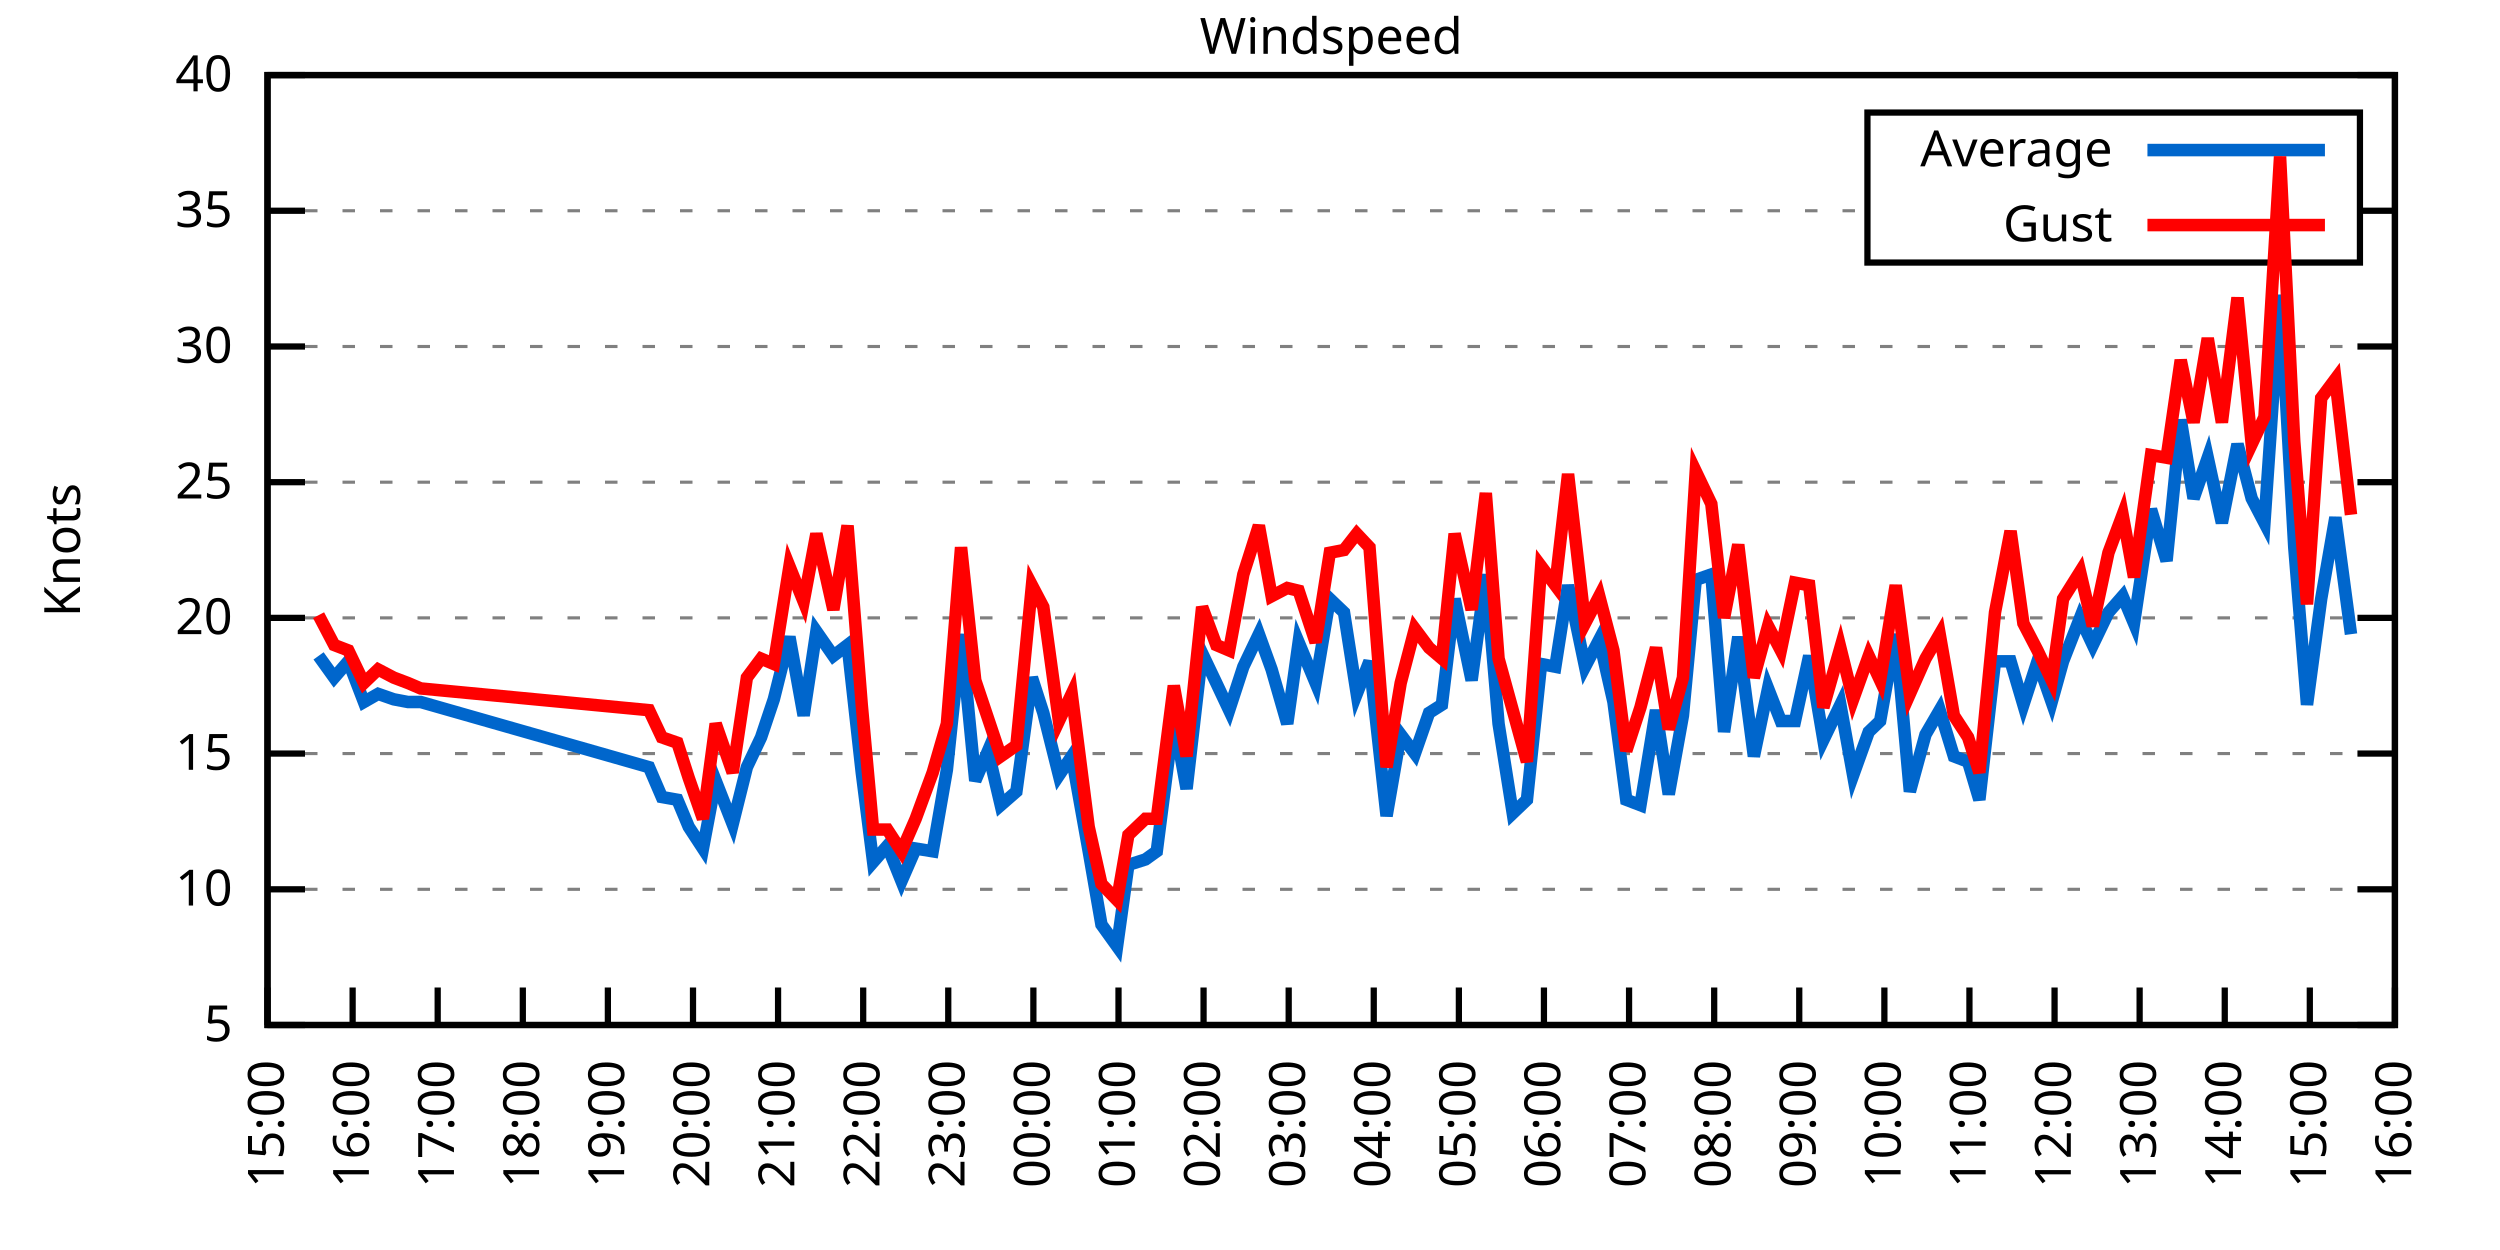
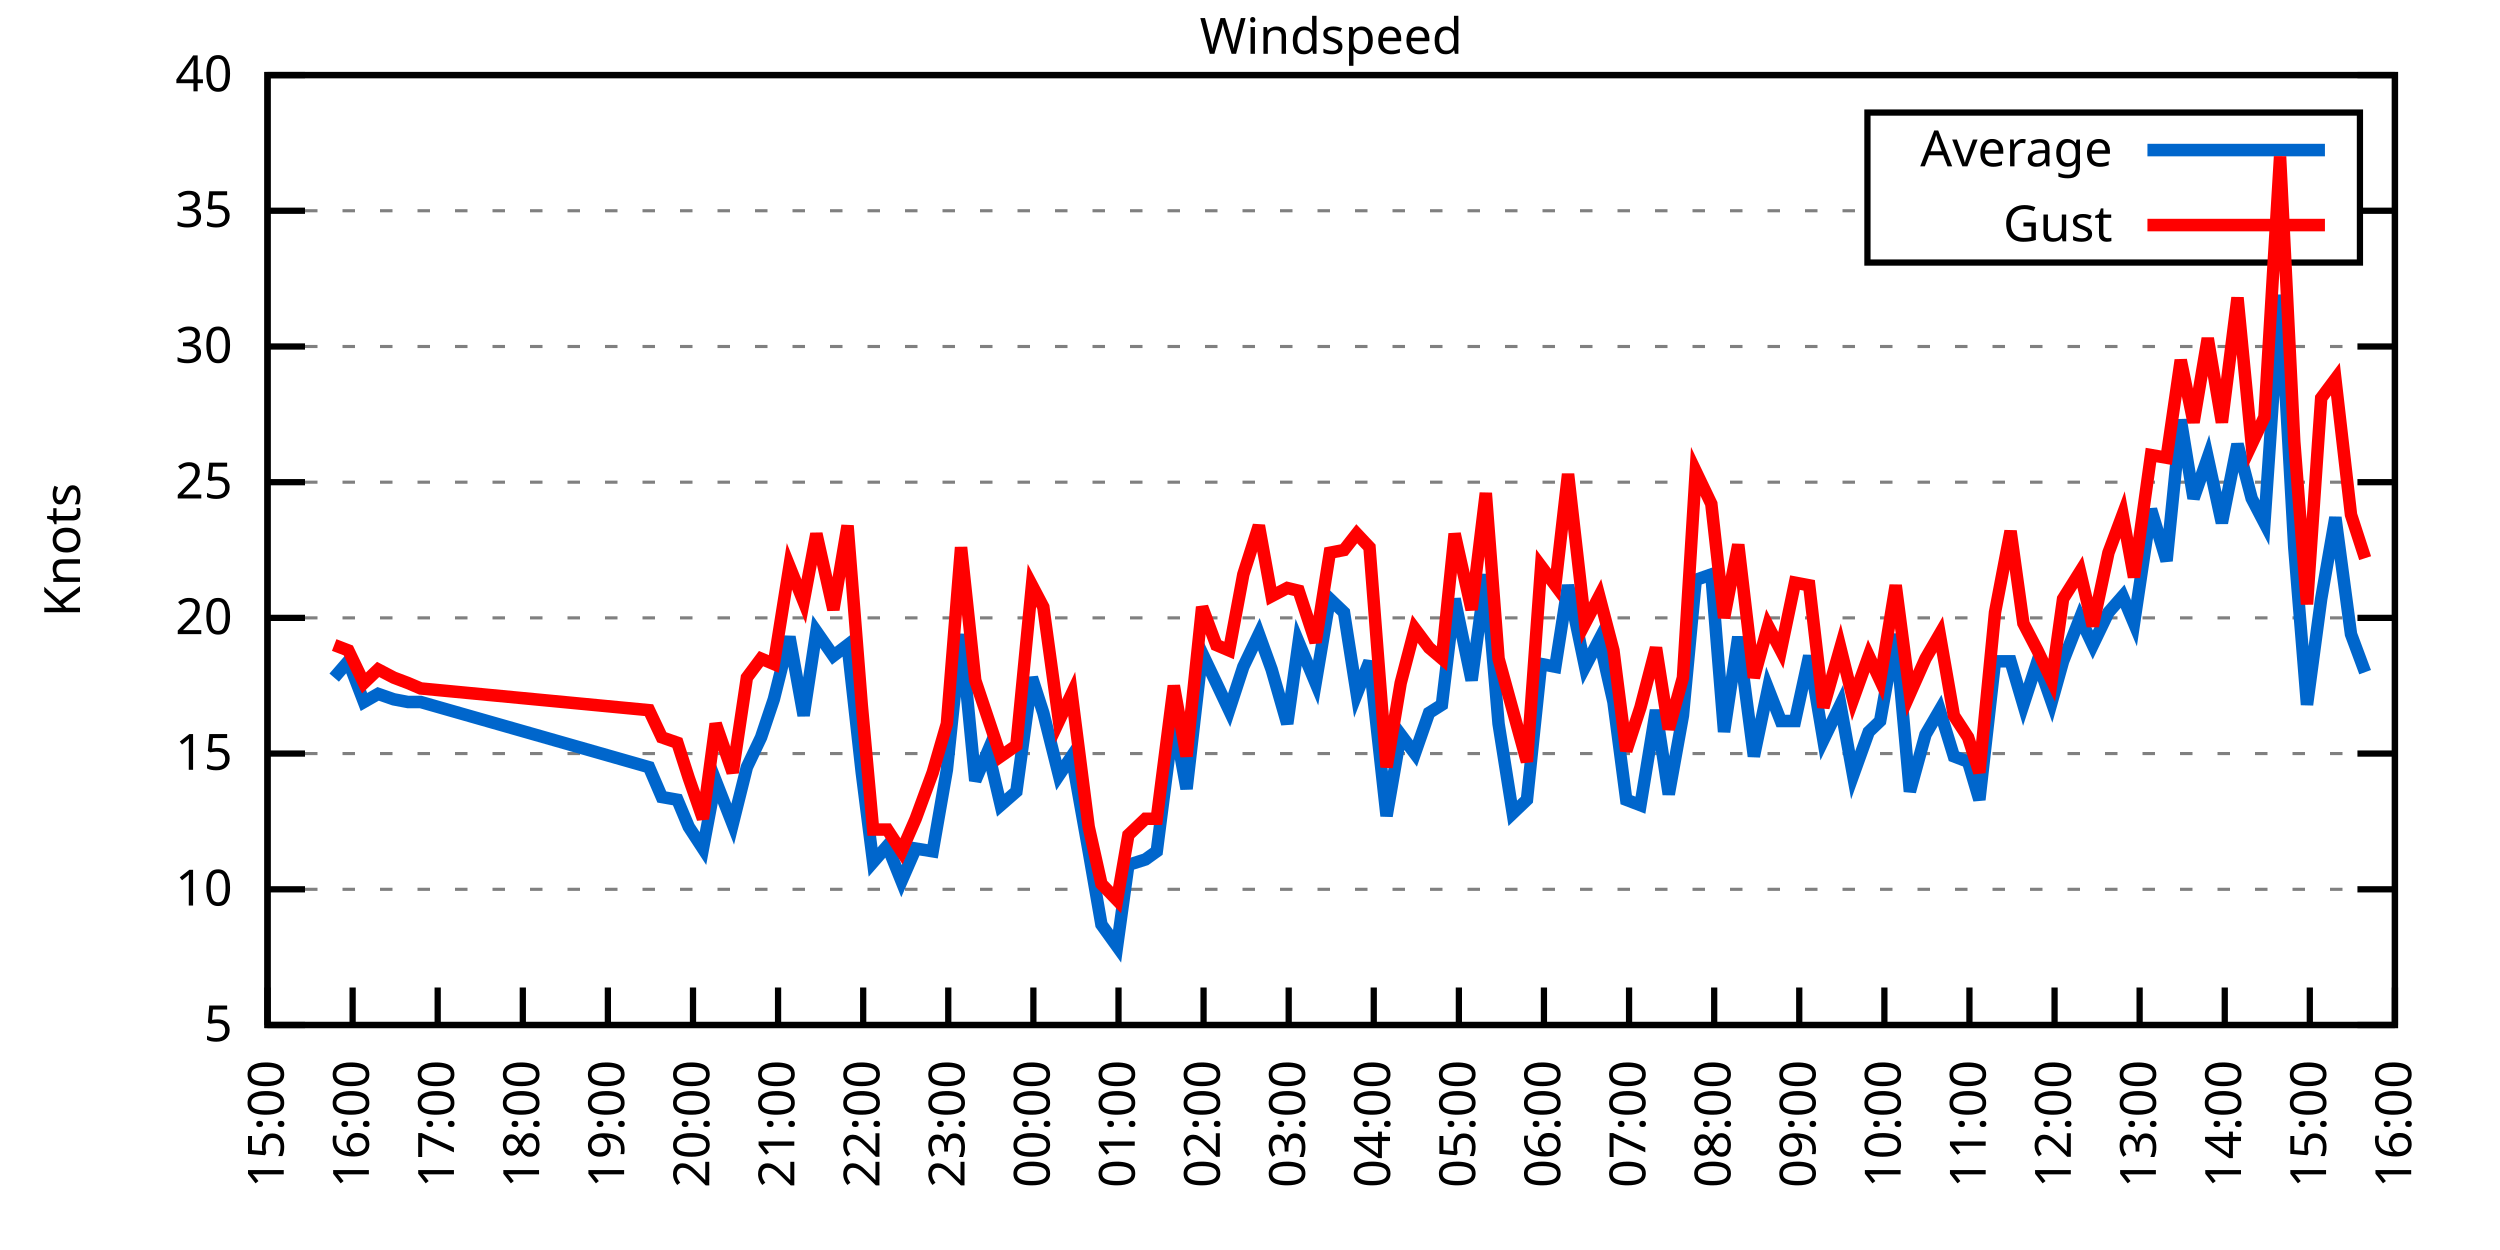
<svg xmlns="http://www.w3.org/2000/svg" xmlns:xlink="http://www.w3.org/1999/xlink" width="400" height="200" viewBox="0 0 400 200">
  <g id="gnuplot_canvas">
    <rect x="0" y="0" width="400" height="200" fill="none" />
    <defs>
      <circle id="gpDot" r="0.5" stroke-width="0.5" stroke="currentColor" />
      <path id="gpPt0" stroke-width="0.333" stroke="currentColor" d="M-1,0 h2 M0,-1 v2" />
      <path id="gpPt1" stroke-width="0.333" stroke="currentColor" d="M-1,-1 L1,1 M1,-1 L-1,1" />
      <path id="gpPt2" stroke-width="0.333" stroke="currentColor" d="M-1,0 L1,0 M0,-1 L0,1 M-1,-1 L1,1 M-1,1 L1,-1" />
      <rect id="gpPt3" stroke-width="0.333" stroke="currentColor" x="-1" y="-1" width="2" height="2" />
      <rect id="gpPt4" stroke-width="0.333" stroke="currentColor" fill="currentColor" x="-1" y="-1" width="2" height="2" />
      <circle id="gpPt5" stroke-width="0.333" stroke="currentColor" cx="0" cy="0" r="1" />
      <use xlink:href="#gpPt5" id="gpPt6" fill="currentColor" stroke="none" />
      <path id="gpPt7" stroke-width="0.333" stroke="currentColor" d="M0,-1.33 L-1.33,0.67 L1.33,0.67 z" />
      <use xlink:href="#gpPt7" id="gpPt8" fill="currentColor" stroke="none" />
      <use xlink:href="#gpPt7" id="gpPt9" stroke="currentColor" transform="rotate(180)" />
      <use xlink:href="#gpPt9" id="gpPt10" fill="currentColor" stroke="none" />
      <use xlink:href="#gpPt3" id="gpPt11" stroke="currentColor" transform="rotate(45)" />
      <use xlink:href="#gpPt11" id="gpPt12" fill="currentColor" stroke="none" />
      <path id="gpPt13" stroke-width="0.333" stroke="currentColor" d="M0,1.330 L1.265,0.411 L0.782,-1.067 L-0.782,-1.076 L-1.265,0.411 z" />
      <use xlink:href="#gpPt13" id="gpPt14" fill="currentColor" stroke="none" />
      <filter id="textbox" filterUnits="objectBoundingBox" x="0" y="0" height="1" width="1">
        <feFlood flood-color="white" flood-opacity="1" result="bgnd" />
        <feComposite in="SourceGraphic" in2="bgnd" operator="atop" />
      </filter>
      <filter id="greybox" filterUnits="objectBoundingBox" x="0" y="0" height="1" width="1">
        <feFlood flood-color="lightgrey" flood-opacity="1" result="grey" />
        <feComposite in="SourceGraphic" in2="grey" operator="atop" />
      </filter>
    </defs>
    <g fill="none" color="white" stroke="currentColor" stroke-width="1.00" stroke-linecap="butt" stroke-linejoin="miter">
</g>
    <g fill="none" color="black" stroke="currentColor" stroke-width="1.00" stroke-linecap="butt" stroke-linejoin="miter">
      <g stroke="none" shape-rendering="crispEdges">
        <polygon fill="rgb(255, 255, 255)" points="42.80,164.00 383.18,164.00 383.18,12.02 42.80,12.02 " />
      </g>
    </g>
    <g fill="none" color="black" stroke="currentColor" stroke-width="1.00" stroke-linecap="butt" stroke-linejoin="miter">
</g>
    <g fill="none" color="black" stroke="black" stroke-width="0.50" stroke-linecap="butt" stroke-linejoin="miter">
</g>
    <g fill="none" color="gray" stroke="currentColor" stroke-width="0.50" stroke-linecap="butt" stroke-linejoin="miter">
      <path stroke="gray" stroke-dasharray="2,4" class="gridline" d="M42.80,164.00 L383.19,164.00  " />
    </g>
    <g fill="none" color="gray" stroke="gray" stroke-width="1.00" stroke-linecap="butt" stroke-linejoin="miter">
</g>
    <g fill="none" color="black" stroke="currentColor" stroke-width="1.00" stroke-linecap="butt" stroke-linejoin="miter">
      <path stroke="black" d="M42.80,164.00 L48.80,164.00 M383.19,164.00 L377.19,164.00  " />
      <g transform="translate(37.20,166.60)" stroke="none" fill="black" font-family="Sans" font-size="8.00" text-anchor="end">
        <text>
          <tspan font-family="Sans"> 5</tspan>
        </text>
      </g>
    </g>
    <g fill="none" color="black" stroke="currentColor" stroke-width="1.00" stroke-linecap="butt" stroke-linejoin="miter">
</g>
    <g fill="none" color="black" stroke="black" stroke-width="0.50" stroke-linecap="butt" stroke-linejoin="miter">
</g>
    <g fill="none" color="gray" stroke="currentColor" stroke-width="0.50" stroke-linecap="butt" stroke-linejoin="miter">
      <path stroke="gray" stroke-dasharray="2,4" class="gridline" d="M42.80,142.29 L383.19,142.29  " />
    </g>
    <g fill="none" color="gray" stroke="gray" stroke-width="1.00" stroke-linecap="butt" stroke-linejoin="miter">
</g>
    <g fill="none" color="black" stroke="currentColor" stroke-width="1.00" stroke-linecap="butt" stroke-linejoin="miter">
      <path stroke="black" d="M42.80,142.29 L48.80,142.29 M383.19,142.29 L377.19,142.29  " />
      <g transform="translate(37.20,144.89)" stroke="none" fill="black" font-family="Sans" font-size="8.00" text-anchor="end">
        <text>
          <tspan font-family="Sans"> 10</tspan>
        </text>
      </g>
    </g>
    <g fill="none" color="black" stroke="currentColor" stroke-width="1.00" stroke-linecap="butt" stroke-linejoin="miter">
</g>
    <g fill="none" color="black" stroke="black" stroke-width="0.50" stroke-linecap="butt" stroke-linejoin="miter">
</g>
    <g fill="none" color="gray" stroke="currentColor" stroke-width="0.50" stroke-linecap="butt" stroke-linejoin="miter">
      <path stroke="gray" stroke-dasharray="2,4" class="gridline" d="M42.80,120.57 L383.19,120.57  " />
    </g>
    <g fill="none" color="gray" stroke="gray" stroke-width="1.00" stroke-linecap="butt" stroke-linejoin="miter">
</g>
    <g fill="none" color="black" stroke="currentColor" stroke-width="1.00" stroke-linecap="butt" stroke-linejoin="miter">
      <path stroke="black" d="M42.80,120.57 L48.80,120.57 M383.19,120.57 L377.19,120.57  " />
      <g transform="translate(37.20,123.17)" stroke="none" fill="black" font-family="Sans" font-size="8.00" text-anchor="end">
        <text>
          <tspan font-family="Sans"> 15</tspan>
        </text>
      </g>
    </g>
    <g fill="none" color="black" stroke="currentColor" stroke-width="1.00" stroke-linecap="butt" stroke-linejoin="miter">
</g>
    <g fill="none" color="black" stroke="black" stroke-width="0.50" stroke-linecap="butt" stroke-linejoin="miter">
</g>
    <g fill="none" color="gray" stroke="currentColor" stroke-width="0.50" stroke-linecap="butt" stroke-linejoin="miter">
      <path stroke="gray" stroke-dasharray="2,4" class="gridline" d="M42.80,98.86 L383.19,98.86  " />
    </g>
    <g fill="none" color="gray" stroke="gray" stroke-width="1.00" stroke-linecap="butt" stroke-linejoin="miter">
</g>
    <g fill="none" color="black" stroke="currentColor" stroke-width="1.00" stroke-linecap="butt" stroke-linejoin="miter">
      <path stroke="black" d="M42.80,98.86 L48.80,98.86 M383.19,98.86 L377.19,98.86  " />
      <g transform="translate(37.20,101.46)" stroke="none" fill="black" font-family="Sans" font-size="8.00" text-anchor="end">
        <text>
          <tspan font-family="Sans"> 20</tspan>
        </text>
      </g>
    </g>
    <g fill="none" color="black" stroke="currentColor" stroke-width="1.00" stroke-linecap="butt" stroke-linejoin="miter">
</g>
    <g fill="none" color="black" stroke="black" stroke-width="0.50" stroke-linecap="butt" stroke-linejoin="miter">
</g>
    <g fill="none" color="gray" stroke="currentColor" stroke-width="0.50" stroke-linecap="butt" stroke-linejoin="miter">
      <path stroke="gray" stroke-dasharray="2,4" class="gridline" d="M42.80,77.15 L383.19,77.15  " />
    </g>
    <g fill="none" color="gray" stroke="gray" stroke-width="1.00" stroke-linecap="butt" stroke-linejoin="miter">
</g>
    <g fill="none" color="black" stroke="currentColor" stroke-width="1.00" stroke-linecap="butt" stroke-linejoin="miter">
      <path stroke="black" d="M42.80,77.15 L48.80,77.15 M383.19,77.15 L377.19,77.15  " />
      <g transform="translate(37.20,79.75)" stroke="none" fill="black" font-family="Sans" font-size="8.00" text-anchor="end">
        <text>
          <tspan font-family="Sans"> 25</tspan>
        </text>
      </g>
    </g>
    <g fill="none" color="black" stroke="currentColor" stroke-width="1.00" stroke-linecap="butt" stroke-linejoin="miter">
</g>
    <g fill="none" color="black" stroke="black" stroke-width="0.50" stroke-linecap="butt" stroke-linejoin="miter">
</g>
    <g fill="none" color="gray" stroke="currentColor" stroke-width="0.50" stroke-linecap="butt" stroke-linejoin="miter">
      <path stroke="gray" stroke-dasharray="2,4" class="gridline" d="M42.80,55.44 L383.19,55.44  " />
    </g>
    <g fill="none" color="gray" stroke="gray" stroke-width="1.00" stroke-linecap="butt" stroke-linejoin="miter">
</g>
    <g fill="none" color="black" stroke="currentColor" stroke-width="1.00" stroke-linecap="butt" stroke-linejoin="miter">
      <path stroke="black" d="M42.80,55.44 L48.80,55.44 M383.19,55.44 L377.19,55.44  " />
      <g transform="translate(37.20,58.04)" stroke="none" fill="black" font-family="Sans" font-size="8.00" text-anchor="end">
        <text>
          <tspan font-family="Sans"> 30</tspan>
        </text>
      </g>
    </g>
    <g fill="none" color="black" stroke="currentColor" stroke-width="1.00" stroke-linecap="butt" stroke-linejoin="miter">
</g>
    <g fill="none" color="black" stroke="black" stroke-width="0.50" stroke-linecap="butt" stroke-linejoin="miter">
</g>
    <g fill="none" color="gray" stroke="currentColor" stroke-width="0.50" stroke-linecap="butt" stroke-linejoin="miter">
      <path stroke="gray" stroke-dasharray="2,4" class="gridline" d="M42.80,33.72 L298.79,33.72 M377.59,33.72 L383.19,33.72  " />
    </g>
    <g fill="none" color="gray" stroke="gray" stroke-width="1.00" stroke-linecap="butt" stroke-linejoin="miter">
</g>
    <g fill="none" color="black" stroke="currentColor" stroke-width="1.00" stroke-linecap="butt" stroke-linejoin="miter">
      <path stroke="black" d="M42.80,33.72 L48.80,33.72 M383.19,33.72 L377.19,33.72  " />
      <g transform="translate(37.20,36.32)" stroke="none" fill="black" font-family="Sans" font-size="8.00" text-anchor="end">
        <text>
          <tspan font-family="Sans"> 35</tspan>
        </text>
      </g>
    </g>
    <g fill="none" color="black" stroke="currentColor" stroke-width="1.00" stroke-linecap="butt" stroke-linejoin="miter">
</g>
    <g fill="none" color="black" stroke="black" stroke-width="0.50" stroke-linecap="butt" stroke-linejoin="miter">
</g>
    <g fill="none" color="gray" stroke="currentColor" stroke-width="0.50" stroke-linecap="butt" stroke-linejoin="miter">
      <path stroke="gray" stroke-dasharray="2,4" class="gridline" d="M42.80,12.01 L383.19,12.01  " />
    </g>
    <g fill="none" color="gray" stroke="gray" stroke-width="1.00" stroke-linecap="butt" stroke-linejoin="miter">
</g>
    <g fill="none" color="black" stroke="currentColor" stroke-width="1.00" stroke-linecap="butt" stroke-linejoin="miter">
      <path stroke="black" d="M42.80,12.01 L48.80,12.01 M383.19,12.01 L377.19,12.01  " />
      <g transform="translate(37.20,14.61)" stroke="none" fill="black" font-family="Sans" font-size="8.00" text-anchor="end">
        <text>
          <tspan font-family="Sans"> 40</tspan>
        </text>
      </g>
    </g>
    <g fill="none" color="black" stroke="currentColor" stroke-width="1.00" stroke-linecap="butt" stroke-linejoin="miter">
      <path stroke="black" d="M42.80,164.00 L42.80,158.00  " />
      <g transform="translate(45.40,169.60) rotate(270.00)" stroke="none" fill="black" font-family="Sans" font-size="8.00" text-anchor="end">
        <text>
          <tspan font-family="Sans">15:00</tspan>
        </text>
      </g>
    </g>
    <g fill="none" color="black" stroke="currentColor" stroke-width="1.00" stroke-linecap="butt" stroke-linejoin="miter">
      <path stroke="black" d="M56.42,164.00 L56.42,158.00  " />
      <g transform="translate(59.02,169.60) rotate(270.00)" stroke="none" fill="black" font-family="Sans" font-size="8.00" text-anchor="end">
        <text>
          <tspan font-family="Sans">16:00</tspan>
        </text>
      </g>
    </g>
    <g fill="none" color="black" stroke="currentColor" stroke-width="1.00" stroke-linecap="butt" stroke-linejoin="miter">
      <path stroke="black" d="M70.03,164.00 L70.03,158.00  " />
      <g transform="translate(72.63,169.60) rotate(270.00)" stroke="none" fill="black" font-family="Sans" font-size="8.00" text-anchor="end">
        <text>
          <tspan font-family="Sans">17:00</tspan>
        </text>
      </g>
    </g>
    <g fill="none" color="black" stroke="currentColor" stroke-width="1.00" stroke-linecap="butt" stroke-linejoin="miter">
      <path stroke="black" d="M83.65,164.00 L83.65,158.00  " />
      <g transform="translate(86.25,169.60) rotate(270.00)" stroke="none" fill="black" font-family="Sans" font-size="8.00" text-anchor="end">
        <text>
          <tspan font-family="Sans">18:00</tspan>
        </text>
      </g>
    </g>
    <g fill="none" color="black" stroke="currentColor" stroke-width="1.00" stroke-linecap="butt" stroke-linejoin="miter">
      <path stroke="black" d="M97.26,164.00 L97.26,158.00  " />
      <g transform="translate(99.86,169.60) rotate(270.00)" stroke="none" fill="black" font-family="Sans" font-size="8.00" text-anchor="end">
        <text>
          <tspan font-family="Sans">19:00</tspan>
        </text>
      </g>
    </g>
    <g fill="none" color="black" stroke="currentColor" stroke-width="1.00" stroke-linecap="butt" stroke-linejoin="miter">
      <path stroke="black" d="M110.88,164.00 L110.88,158.00  " />
      <g transform="translate(113.48,169.60) rotate(270.00)" stroke="none" fill="black" font-family="Sans" font-size="8.00" text-anchor="end">
        <text>
          <tspan font-family="Sans">20:00</tspan>
        </text>
      </g>
    </g>
    <g fill="none" color="black" stroke="currentColor" stroke-width="1.00" stroke-linecap="butt" stroke-linejoin="miter">
      <path stroke="black" d="M124.49,164.00 L124.49,158.00  " />
      <g transform="translate(127.09,169.60) rotate(270.00)" stroke="none" fill="black" font-family="Sans" font-size="8.00" text-anchor="end">
        <text>
          <tspan font-family="Sans">21:00</tspan>
        </text>
      </g>
    </g>
    <g fill="none" color="black" stroke="currentColor" stroke-width="1.00" stroke-linecap="butt" stroke-linejoin="miter">
      <path stroke="black" d="M138.11,164.00 L138.11,158.00  " />
      <g transform="translate(140.71,169.60) rotate(270.00)" stroke="none" fill="black" font-family="Sans" font-size="8.00" text-anchor="end">
        <text>
          <tspan font-family="Sans">22:00</tspan>
        </text>
      </g>
    </g>
    <g fill="none" color="black" stroke="currentColor" stroke-width="1.00" stroke-linecap="butt" stroke-linejoin="miter">
      <path stroke="black" d="M151.72,164.00 L151.72,158.00  " />
      <g transform="translate(154.32,169.60) rotate(270.00)" stroke="none" fill="black" font-family="Sans" font-size="8.00" text-anchor="end">
        <text>
          <tspan font-family="Sans">23:00</tspan>
        </text>
      </g>
    </g>
    <g fill="none" color="black" stroke="currentColor" stroke-width="1.00" stroke-linecap="butt" stroke-linejoin="miter">
      <path stroke="black" d="M165.34,164.00 L165.34,158.00  " />
      <g transform="translate(167.94,169.60) rotate(270.00)" stroke="none" fill="black" font-family="Sans" font-size="8.00" text-anchor="end">
        <text>
          <tspan font-family="Sans">00:00</tspan>
        </text>
      </g>
    </g>
    <g fill="none" color="black" stroke="currentColor" stroke-width="1.00" stroke-linecap="butt" stroke-linejoin="miter">
      <path stroke="black" d="M178.96,164.00 L178.96,158.00  " />
      <g transform="translate(181.56,169.60) rotate(270.00)" stroke="none" fill="black" font-family="Sans" font-size="8.00" text-anchor="end">
        <text>
          <tspan font-family="Sans">01:00</tspan>
        </text>
      </g>
    </g>
    <g fill="none" color="black" stroke="currentColor" stroke-width="1.00" stroke-linecap="butt" stroke-linejoin="miter">
      <path stroke="black" d="M192.57,164.00 L192.57,158.00  " />
      <g transform="translate(195.17,169.60) rotate(270.00)" stroke="none" fill="black" font-family="Sans" font-size="8.00" text-anchor="end">
        <text>
          <tspan font-family="Sans">02:00</tspan>
        </text>
      </g>
    </g>
    <g fill="none" color="black" stroke="currentColor" stroke-width="1.00" stroke-linecap="butt" stroke-linejoin="miter">
      <path stroke="black" d="M206.19,164.00 L206.19,158.00  " />
      <g transform="translate(208.79,169.60) rotate(270.00)" stroke="none" fill="black" font-family="Sans" font-size="8.00" text-anchor="end">
        <text>
          <tspan font-family="Sans">03:00</tspan>
        </text>
      </g>
    </g>
    <g fill="none" color="black" stroke="currentColor" stroke-width="1.00" stroke-linecap="butt" stroke-linejoin="miter">
      <path stroke="black" d="M219.80,164.00 L219.80,158.00  " />
      <g transform="translate(222.40,169.60) rotate(270.00)" stroke="none" fill="black" font-family="Sans" font-size="8.00" text-anchor="end">
        <text>
          <tspan font-family="Sans">04:00</tspan>
        </text>
      </g>
    </g>
    <g fill="none" color="black" stroke="currentColor" stroke-width="1.00" stroke-linecap="butt" stroke-linejoin="miter">
      <path stroke="black" d="M233.42,164.00 L233.42,158.00  " />
      <g transform="translate(236.02,169.60) rotate(270.00)" stroke="none" fill="black" font-family="Sans" font-size="8.00" text-anchor="end">
        <text>
          <tspan font-family="Sans">05:00</tspan>
        </text>
      </g>
    </g>
    <g fill="none" color="black" stroke="currentColor" stroke-width="1.00" stroke-linecap="butt" stroke-linejoin="miter">
      <path stroke="black" d="M247.03,164.00 L247.03,158.00  " />
      <g transform="translate(249.63,169.60) rotate(270.00)" stroke="none" fill="black" font-family="Sans" font-size="8.00" text-anchor="end">
        <text>
          <tspan font-family="Sans">06:00</tspan>
        </text>
      </g>
    </g>
    <g fill="none" color="black" stroke="currentColor" stroke-width="1.00" stroke-linecap="butt" stroke-linejoin="miter">
      <path stroke="black" d="M260.65,164.00 L260.65,158.00  " />
      <g transform="translate(263.25,169.60) rotate(270.00)" stroke="none" fill="black" font-family="Sans" font-size="8.00" text-anchor="end">
        <text>
          <tspan font-family="Sans">07:00</tspan>
        </text>
      </g>
    </g>
    <g fill="none" color="black" stroke="currentColor" stroke-width="1.00" stroke-linecap="butt" stroke-linejoin="miter">
      <path stroke="black" d="M274.27,164.00 L274.27,158.00  " />
      <g transform="translate(276.87,169.60) rotate(270.00)" stroke="none" fill="black" font-family="Sans" font-size="8.00" text-anchor="end">
        <text>
          <tspan font-family="Sans">08:00</tspan>
        </text>
      </g>
    </g>
    <g fill="none" color="black" stroke="currentColor" stroke-width="1.00" stroke-linecap="butt" stroke-linejoin="miter">
      <path stroke="black" d="M287.88,164.00 L287.88,158.00  " />
      <g transform="translate(290.48,169.60) rotate(270.00)" stroke="none" fill="black" font-family="Sans" font-size="8.00" text-anchor="end">
        <text>
          <tspan font-family="Sans">09:00</tspan>
        </text>
      </g>
    </g>
    <g fill="none" color="black" stroke="currentColor" stroke-width="1.00" stroke-linecap="butt" stroke-linejoin="miter">
      <path stroke="black" d="M301.50,164.00 L301.50,158.00  " />
      <g transform="translate(304.10,169.60) rotate(270.00)" stroke="none" fill="black" font-family="Sans" font-size="8.00" text-anchor="end">
        <text>
          <tspan font-family="Sans">10:00</tspan>
        </text>
      </g>
    </g>
    <g fill="none" color="black" stroke="currentColor" stroke-width="1.00" stroke-linecap="butt" stroke-linejoin="miter">
      <path stroke="black" d="M315.11,164.00 L315.11,158.00  " />
      <g transform="translate(317.71,169.60) rotate(270.00)" stroke="none" fill="black" font-family="Sans" font-size="8.00" text-anchor="end">
        <text>
          <tspan font-family="Sans">11:00</tspan>
        </text>
      </g>
    </g>
    <g fill="none" color="black" stroke="currentColor" stroke-width="1.00" stroke-linecap="butt" stroke-linejoin="miter">
      <path stroke="black" d="M328.73,164.00 L328.73,158.00  " />
      <g transform="translate(331.33,169.60) rotate(270.00)" stroke="none" fill="black" font-family="Sans" font-size="8.00" text-anchor="end">
        <text>
          <tspan font-family="Sans">12:00</tspan>
        </text>
      </g>
    </g>
    <g fill="none" color="black" stroke="currentColor" stroke-width="1.00" stroke-linecap="butt" stroke-linejoin="miter">
      <path stroke="black" d="M342.34,164.00 L342.34,158.00  " />
      <g transform="translate(344.94,169.60) rotate(270.00)" stroke="none" fill="black" font-family="Sans" font-size="8.00" text-anchor="end">
        <text>
          <tspan font-family="Sans">13:00</tspan>
        </text>
      </g>
    </g>
    <g fill="none" color="black" stroke="currentColor" stroke-width="1.00" stroke-linecap="butt" stroke-linejoin="miter">
      <path stroke="black" d="M355.96,164.00 L355.96,158.00  " />
      <g transform="translate(358.56,169.60) rotate(270.00)" stroke="none" fill="black" font-family="Sans" font-size="8.00" text-anchor="end">
        <text>
          <tspan font-family="Sans">14:00</tspan>
        </text>
      </g>
    </g>
    <g fill="none" color="black" stroke="currentColor" stroke-width="1.00" stroke-linecap="butt" stroke-linejoin="miter">
      <path stroke="black" d="M369.57,164.00 L369.57,158.00  " />
      <g transform="translate(372.17,169.60) rotate(270.00)" stroke="none" fill="black" font-family="Sans" font-size="8.00" text-anchor="end">
        <text>
          <tspan font-family="Sans">15:00</tspan>
        </text>
      </g>
    </g>
    <g fill="none" color="black" stroke="currentColor" stroke-width="1.00" stroke-linecap="butt" stroke-linejoin="miter">
      <path stroke="black" d="M383.19,164.00 L383.19,158.00  " />
      <g transform="translate(385.79,169.60) rotate(270.00)" stroke="none" fill="black" font-family="Sans" font-size="8.00" text-anchor="end">
        <text>
          <tspan font-family="Sans">16:00</tspan>
        </text>
      </g>
    </g>
    <g fill="none" color="black" stroke="currentColor" stroke-width="1.00" stroke-linecap="butt" stroke-linejoin="miter">
</g>
    <g fill="none" color="black" stroke="currentColor" stroke-width="1.00" stroke-linecap="butt" stroke-linejoin="miter">
      <path stroke="black" d="M42.80,12.01 L42.80,164.00 L383.19,164.00 L383.19,12.01 L42.80,12.01 Z  " />
    </g>
    <g fill="none" color="black" stroke="currentColor" stroke-width="1.00" stroke-linecap="butt" stroke-linejoin="miter">
</g>
    <g fill="none" color="black" stroke="currentColor" stroke-width="1.00" stroke-linecap="butt" stroke-linejoin="miter">
      <path stroke="black" d="M298.79,42.01 L298.79,18.01 L377.59,18.01 L377.59,42.01 L298.79,42.01 Z  " />
    </g>
    <g id="Windspeed_plot_1">
      <g fill="none" color="white" stroke="black" stroke-width="2.00" stroke-linecap="butt" stroke-linejoin="miter">
</g>
      <g fill="none" color="black" stroke="currentColor" stroke-width="2.00" stroke-linecap="butt" stroke-linejoin="miter">
        <g transform="translate(337.99,26.61)" stroke="none" fill="black" font-family="Sans" font-size="8.00" text-anchor="end">
          <text>
            <tspan font-family="Sans">Average</tspan>
          </text>
        </g>
      </g>
      <g fill="none" color="black" stroke="currentColor" stroke-width="2.00" stroke-linecap="butt" stroke-linejoin="miter">
-         <path stroke="rgb(  0, 102, 204)" d="M343.59,24.01 L371.99,24.01 M50.97,104.94 L53.47,108.42 L55.73,105.81 L58.23,112.32 L60.50,111.02 L63.00,111.89   L65.27,112.32 L67.31,112.32 L103.84,122.75 L105.89,127.52 L108.38,127.96 L110.20,132.30 L112.47,135.77 L114.51,124.92   L117.23,131.86 L119.50,122.75 L121.77,117.97 L123.81,111.89 L126.31,101.90 L128.58,114.49 L130.62,101.03 L133.34,104.94   L135.61,103.20 L137.88,123.61 L139.70,137.94 L141.97,135.34 L144.24,140.98 L146.51,135.77 L149.23,136.21 L151.50,123.18   L153.77,101.47 L156.04,124.92 L158.08,120.14 L160.12,128.83 L162.62,126.65 L165.11,108.42 L166.93,114.06 L169.43,124.05   L171.47,121.01 L174.19,136.21 L176.23,147.93 L178.73,151.41 L180.54,138.38 L183.27,137.51 L185.08,136.21 L187.81,114.93   L189.85,126.22 L192.34,104.51 L194.61,109.28 L196.66,113.63 L198.93,106.68 L201.42,101.47 L203.46,107.11 L205.96,115.80   L207.78,102.77 L210.50,109.28 L212.77,95.82 L215.04,97.99 L217.08,111.02 L219.12,105.81 L221.85,130.56 L224.11,117.53   L226.38,120.57 L228.65,114.06 L230.70,112.76 L232.74,95.82 L235.46,108.85 L237.73,91.91 L239.77,115.80 L242.04,130.13   L244.31,127.96 L246.58,106.24 L248.85,106.68 L250.89,93.65 L253.61,106.68 L255.88,102.34 L258.15,112.32 L260.20,127.96   L262.47,128.83 L264.96,113.63 L267.00,127.09 L269.27,114.49 L271.32,92.78 L273.81,91.91 L275.85,117.10 L278.12,101.90   L280.62,121.01 L282.89,110.15 L284.93,115.36 L287.20,115.36 L289.47,104.94 L291.74,118.40 L294.46,112.76 L296.50,124.05   L299.00,117.10 L300.82,115.36 L303.31,101.47 L305.58,126.65 L308.08,117.53 L310.35,113.63 L312.62,121.01 L314.89,121.88   L316.70,127.96 L319.20,105.81 L321.69,105.81 L323.74,112.76 L326.00,105.81 L328.27,112.32 L330.09,105.81 L332.81,98.86   L334.85,103.20 L337.35,97.99 L339.62,95.39 L341.44,99.73 L344.16,81.49 L346.65,89.74 L348.92,67.16 L350.97,79.75   L353.24,73.24 L355.50,83.66 L358.00,71.07 L360.27,79.75 L362.31,83.66 L364.81,47.18 L367.08,87.57 L369.12,112.76   L371.39,95.82 L373.66,82.79 L376.16,101.47  " />
+         <path stroke="rgb(  0, 102, 204)" d="M343.59,24.01 L371.99,24.01 M53.47,108.42 L55.73,105.81 L58.23,112.32 L60.50,111.02 L63.00,111.89 L65.27,112.32   L67.31,112.32 L103.84,122.75 L105.89,127.52 L108.38,127.96 L110.20,132.30 L112.47,135.77 L114.51,124.92 L117.23,131.86   L119.50,122.75 L121.77,117.97 L123.81,111.89 L126.31,101.90 L128.58,114.49 L130.62,101.03 L133.34,104.94 L135.61,103.20   L137.88,123.61 L139.70,137.94 L141.97,135.34 L144.24,140.98 L146.51,135.77 L149.23,136.21 L151.50,123.18 L153.77,101.47   L156.04,124.92 L158.08,120.14 L160.12,128.83 L162.62,126.65 L165.11,108.42 L166.93,114.06 L169.43,124.05 L171.47,121.01   L174.19,136.21 L176.23,147.93 L178.73,151.41 L180.54,138.38 L183.27,137.51 L185.08,136.21 L187.81,114.93 L189.85,126.22   L192.34,104.51 L194.61,109.28 L196.66,113.63 L198.93,106.68 L201.42,101.47 L203.46,107.11 L205.96,115.80 L207.78,102.77   L210.50,109.28 L212.77,95.82 L215.04,97.99 L217.08,111.02 L219.12,105.81 L221.85,130.56 L224.11,117.53 L226.38,120.57   L228.65,114.06 L230.70,112.76 L232.74,95.82 L235.46,108.85 L237.73,91.91 L239.77,115.80 L242.04,130.13 L244.31,127.96   L246.58,106.24 L248.85,106.68 L250.89,93.65 L253.61,106.68 L255.88,102.34 L258.15,112.32 L260.20,127.96 L262.47,128.83   L264.96,113.63 L267.00,127.09 L269.27,114.49 L271.32,92.78 L273.81,91.91 L275.85,117.10 L278.12,101.90 L280.62,121.01   L282.89,110.15 L284.93,115.36 L287.20,115.36 L289.47,104.94 L291.74,118.40 L294.46,112.76 L296.50,124.05 L299.00,117.10   L300.82,115.36 L303.31,101.47 L305.58,126.65 L308.08,117.53 L310.35,113.63 L312.62,121.01 L314.89,121.88 L316.70,127.96   L319.20,105.81 L321.69,105.81 L323.74,112.76 L326.00,105.81 L328.27,112.32 L330.09,105.81 L332.81,98.86 L334.85,103.20   L337.35,97.99 L339.62,95.39 L341.44,99.73 L344.16,81.49 L346.65,89.74 L348.92,67.16 L350.97,79.75 L353.24,73.24   L355.50,83.66 L358.00,71.07 L360.27,79.75 L362.31,83.66 L364.81,47.18 L367.08,87.57 L369.12,112.76 L371.39,95.82   L373.66,82.79 L376.16,101.47 L378.42,107.55  " />
      </g>
    </g>
    <g id="Windspeed_plot_2">
      <g fill="none" color="black" stroke="currentColor" stroke-width="2.00" stroke-linecap="butt" stroke-linejoin="miter">
        <g transform="translate(337.99,38.61)" stroke="none" fill="black" font-family="Sans" font-size="8.00" text-anchor="end">
          <text>
            <tspan font-family="Sans">Gust</tspan>
          </text>
        </g>
      </g>
      <g fill="none" color="black" stroke="currentColor" stroke-width="2.00" stroke-linecap="butt" stroke-linejoin="miter">
-         <path stroke="rgb(255,   0,   0)" d="M343.59,36.01 L371.99,36.01 M50.97,98.43 L53.47,103.20 L55.73,104.07 L58.23,109.28 L60.50,107.11 L63.00,108.42   L65.27,109.28 L67.31,110.15 L103.84,113.63 L105.89,117.97 L108.38,118.84 L110.20,124.48 L112.47,131.00 L114.51,115.80   L117.23,123.61 L119.50,108.42 L121.77,105.38 L123.81,106.24 L126.31,90.61 L128.58,96.26 L130.62,85.40 L133.34,97.56   L135.61,84.10 L137.88,112.76 L139.70,132.73 L141.97,132.73 L144.24,136.21 L146.51,131.00 L149.23,123.61 L151.50,115.80   L153.77,87.57 L156.04,108.85 L158.08,114.93 L160.12,121.01 L162.62,119.27 L165.11,93.65 L166.93,97.12 L169.43,115.36   L171.47,111.02 L174.19,132.30 L176.23,141.42 L178.73,144.02 L180.54,133.60 L183.27,131.00 L185.08,131.00 L187.81,109.72   L189.85,121.01 L192.34,97.12 L194.61,103.20 L196.66,104.07 L198.93,91.91 L201.42,84.10 L203.46,95.39 L205.96,94.08   L207.78,94.52 L210.50,102.77 L212.77,88.44 L215.04,88.00 L217.08,85.40 L219.12,87.57 L221.85,122.75 L224.11,109.28   L226.38,100.60 L228.65,103.64 L230.70,105.38 L232.74,85.40 L235.46,97.56 L237.73,78.89 L239.77,105.38 L242.04,113.63   L244.31,121.88 L246.58,90.61 L248.85,93.65 L250.89,75.85 L253.61,99.73 L255.88,95.39 L258.15,104.07 L260.20,120.14   L262.47,113.19 L264.96,103.64 L267.00,116.67 L269.27,108.42 L271.32,75.41 L273.81,80.62 L275.85,98.86 L278.12,87.14   L280.62,108.42 L282.89,100.16 L284.93,104.07 L287.20,93.22 L289.47,93.65 L291.74,113.19 L294.46,103.64 L296.50,111.89   L299.00,104.94 L300.82,108.85 L303.31,93.65 L305.58,111.02 L308.08,105.38 L310.35,101.47 L312.62,114.49 L314.89,117.97   L316.70,123.61 L319.20,97.99 L321.69,84.97 L323.74,99.73 L326.00,104.07 L328.27,108.85 L330.09,95.82 L332.81,91.48   L334.85,100.16 L337.35,88.44 L339.62,82.36 L341.44,92.35 L344.16,72.81 L346.65,73.24 L348.92,57.61 L350.97,67.59   L353.24,54.13 L355.50,67.59 L358.00,47.62 L360.27,71.07 L362.31,66.73 L364.81,25.04 L367.08,70.63 L369.12,96.69   L371.39,63.69 L373.66,60.65 L376.16,82.36  " />
+         <path stroke="rgb(255,   0,   0)" d="M343.59,36.01 L371.99,36.01 M53.47,103.20 L55.73,104.07 L58.23,109.28 L60.50,107.11 L63.00,108.42 L65.27,109.28   L67.31,110.15 L103.84,113.63 L105.89,117.97 L108.38,118.84 L110.20,124.48 L112.47,131.00 L114.51,115.80 L117.23,123.61   L119.50,108.42 L121.77,105.38 L123.81,106.24 L126.31,90.61 L128.58,96.26 L130.62,85.40 L133.34,97.56 L135.61,84.10   L137.88,112.76 L139.70,132.73 L141.97,132.73 L144.24,136.21 L146.51,131.00 L149.23,123.61 L151.50,115.80 L153.77,87.57   L156.04,108.85 L158.08,114.93 L160.12,121.01 L162.62,119.27 L165.11,93.65 L166.93,97.12 L169.43,115.36 L171.47,111.02   L174.19,132.30 L176.23,141.42 L178.73,144.02 L180.54,133.60 L183.27,131.00 L185.08,131.00 L187.81,109.72 L189.85,121.01   L192.34,97.12 L194.61,103.20 L196.66,104.07 L198.93,91.91 L201.42,84.10 L203.46,95.39 L205.96,94.08 L207.78,94.52   L210.50,102.77 L212.77,88.44 L215.04,88.00 L217.08,85.40 L219.12,87.57 L221.85,122.75 L224.11,109.28 L226.38,100.60   L228.65,103.64 L230.70,105.38 L232.74,85.40 L235.46,97.56 L237.73,78.89 L239.77,105.38 L242.04,113.63 L244.31,121.88   L246.58,90.61 L248.85,93.65 L250.89,75.85 L253.61,99.73 L255.88,95.39 L258.15,104.07 L260.20,120.14 L262.47,113.19   L264.96,103.64 L267.00,116.67 L269.27,108.42 L271.32,75.41 L273.81,80.62 L275.85,98.86 L278.12,87.14 L280.62,108.42   L282.89,100.16 L284.93,104.07 L287.20,93.22 L289.47,93.65 L291.74,113.19 L294.46,103.64 L296.50,111.89 L299.00,104.94   L300.82,108.85 L303.31,93.65 L305.58,111.02 L308.08,105.38 L310.35,101.47 L312.62,114.49 L314.89,117.97 L316.70,123.61   L319.20,97.99 L321.69,84.97 L323.74,99.73 L326.00,104.07 L328.27,108.85 L330.09,95.82 L332.81,91.48 L334.85,100.16   L337.35,88.44 L339.62,82.36 L341.44,92.35 L344.16,72.81 L346.65,73.24 L348.92,57.61 L350.97,67.59 L353.24,54.13   L355.50,67.59 L358.00,47.62 L360.27,71.07 L362.31,66.73 L364.81,25.04 L367.08,70.63 L369.12,96.69 L371.39,63.69   L373.66,60.65 L376.16,82.36 L378.42,89.31  " />
      </g>
    </g>
    <g fill="none" color="black" stroke="currentColor" stroke-width="2.00" stroke-linecap="butt" stroke-linejoin="miter">
</g>
    <g fill="none" color="black" stroke="black" stroke-width="1.00" stroke-linecap="butt" stroke-linejoin="miter">
</g>
    <g fill="none" color="black" stroke="currentColor" stroke-width="1.00" stroke-linecap="butt" stroke-linejoin="miter">
      <path stroke="black" d="M42.80,12.01 L42.80,164.00 L383.19,164.00 L383.19,12.01 L42.80,12.01 Z  " />
      <g transform="translate(12.80,88.01) rotate(270.00)" stroke="none" fill="black" font-family="Sans" font-size="8.00" text-anchor="middle">
        <text>
          <tspan font-family="Sans">Knots</tspan>
        </text>
      </g>
    </g>
    <g fill="none" color="black" stroke="currentColor" stroke-width="1.00" stroke-linecap="butt" stroke-linejoin="miter">
</g>
    <g fill="none" color="black" stroke="currentColor" stroke-width="1.00" stroke-linecap="butt" stroke-linejoin="miter">
      <g transform="translate(212.99,8.61)" stroke="none" fill="black" font-family="Sans" font-size="8.00" text-anchor="middle">
        <text>
          <tspan font-family="Sans">Windspeed</tspan>
        </text>
      </g>
    </g>
    <g fill="none" color="black" stroke="currentColor" stroke-width="1.00" stroke-linecap="butt" stroke-linejoin="miter">
</g>
  </g>
</svg>
